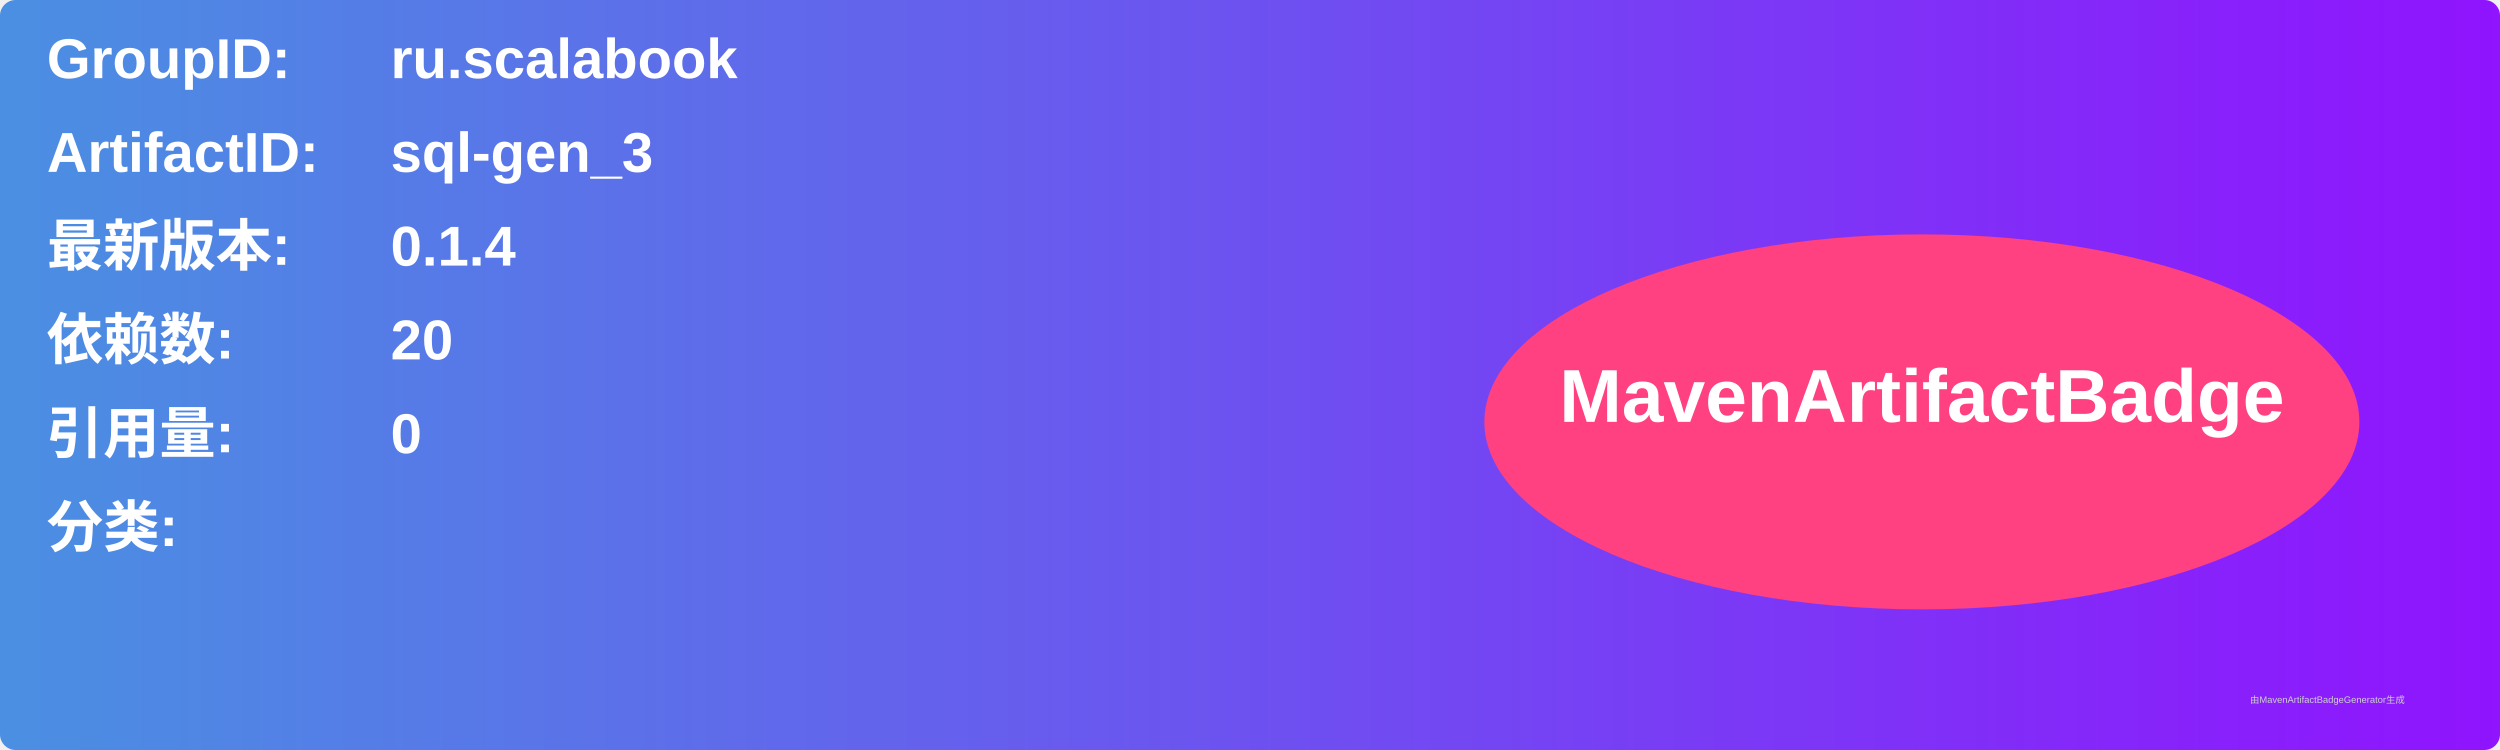
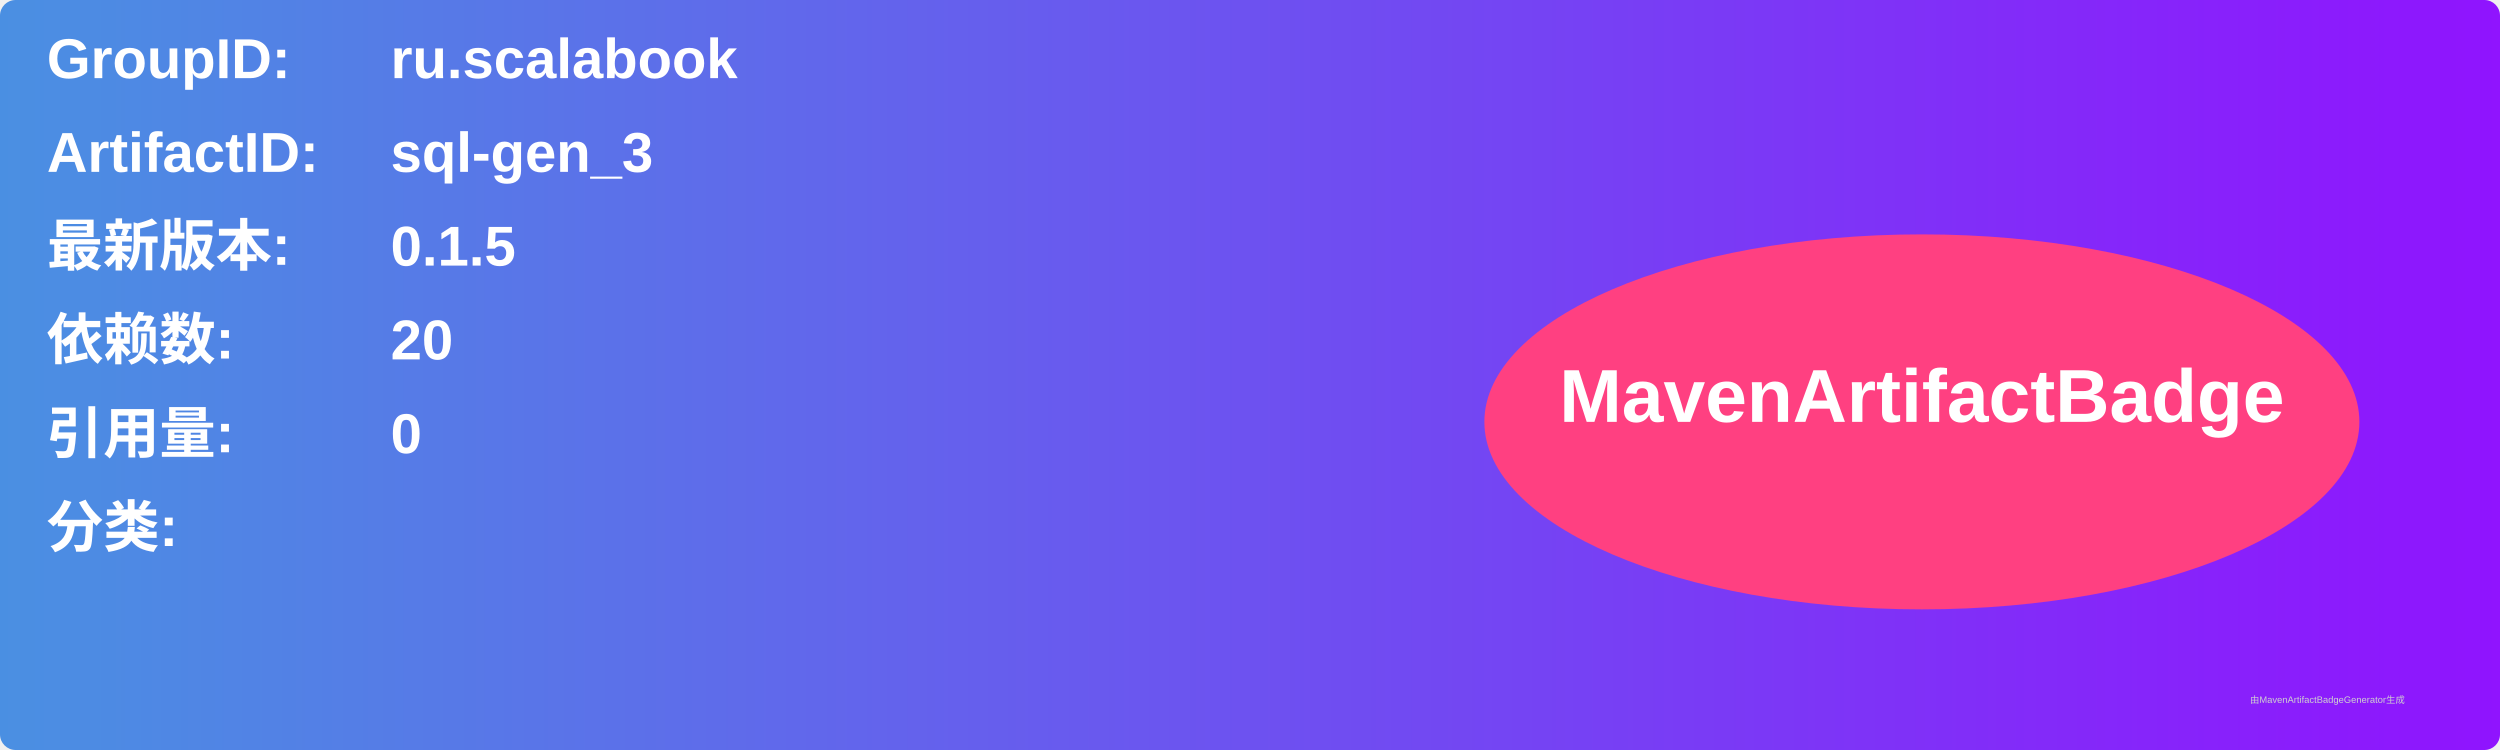
<svg xmlns="http://www.w3.org/2000/svg" width="800" height="240" viewBox="0 0 800 240">
  <linearGradient id="grad" x1="0%" y1="0%" x2="100%" y2="0%">
    <stop offset="0%" stop-color="#4a90e2" />
    <stop offset="100%" stop-color="#9013fe" />
  </linearGradient>
  <rect width="100%" height="100%" rx="5" ry="5" fill="url(#grad)" />
  <g transform="translate(15, 15)">
    <text x="0" y="10" font-family="Arial" font-size="18" fill="white" font-weight="bold" width="260">GroupID:</text>
    <text x="110" y="10" font-family="Arial" font-size="18" fill="white" font-weight="bold" width="460">ru.scalabook</text>
    <text x="0" y="40" font-family="Arial" font-size="18" fill="white" font-weight="bold" width="260">ArtifactID:</text>
    <text x="110" y="40" font-family="Arial" font-size="18" fill="white" font-weight="bold" width="460">sql-gen_3</text>
    <text x="0" y="70" font-family="Arial" font-size="18" fill="white" font-weight="bold">最新版本:</text>
    <text x="110" y="70" font-family="Arial" font-size="18" fill="white" font-weight="bold">
-       <tspan font-weight="bold">0.1.4</tspan>
+       <tspan font-weight="bold">0.1.5</tspan>
    </text>
    <text x="0" y="100" font-family="Arial" font-size="18" fill="white" font-weight="bold">依赖数: </text>
    <text x="110" y="100" font-family="Arial" font-size="18" fill="white">
      <tspan font-weight="bold">20</tspan>
    </text>
    <text x="0" y="130" font-family="Arial" font-size="18" fill="white" font-weight="bold">引用量: </text>
    <text x="110" y="130" font-family="Arial" font-size="18" fill="white">
      <tspan font-weight="bold">0</tspan>
    </text>
    <text x="0" y="160" font-family="Arial" font-size="18" fill="white" font-weight="bold">分类:</text>
    <text x="10" y="190" font-family="Arial" font-size="10" fill="white">
      <tspan font-weight="bold" />
    </text>
    <ellipse cx="600" cy="120" rx="140" ry="60" fill="#ff4081" />
    <text x="600" y="120" text-anchor="middle" font-family="Arial" font-size="24" fill="white" font-weight="bold">MavenArtifactBadge</text>
  </g>
  <text x="720" y="225" font-family="Arial" font-size="3" fill="#d0d0d0">由MavenArtifactBadgeGenerator生成</text>
</svg>
